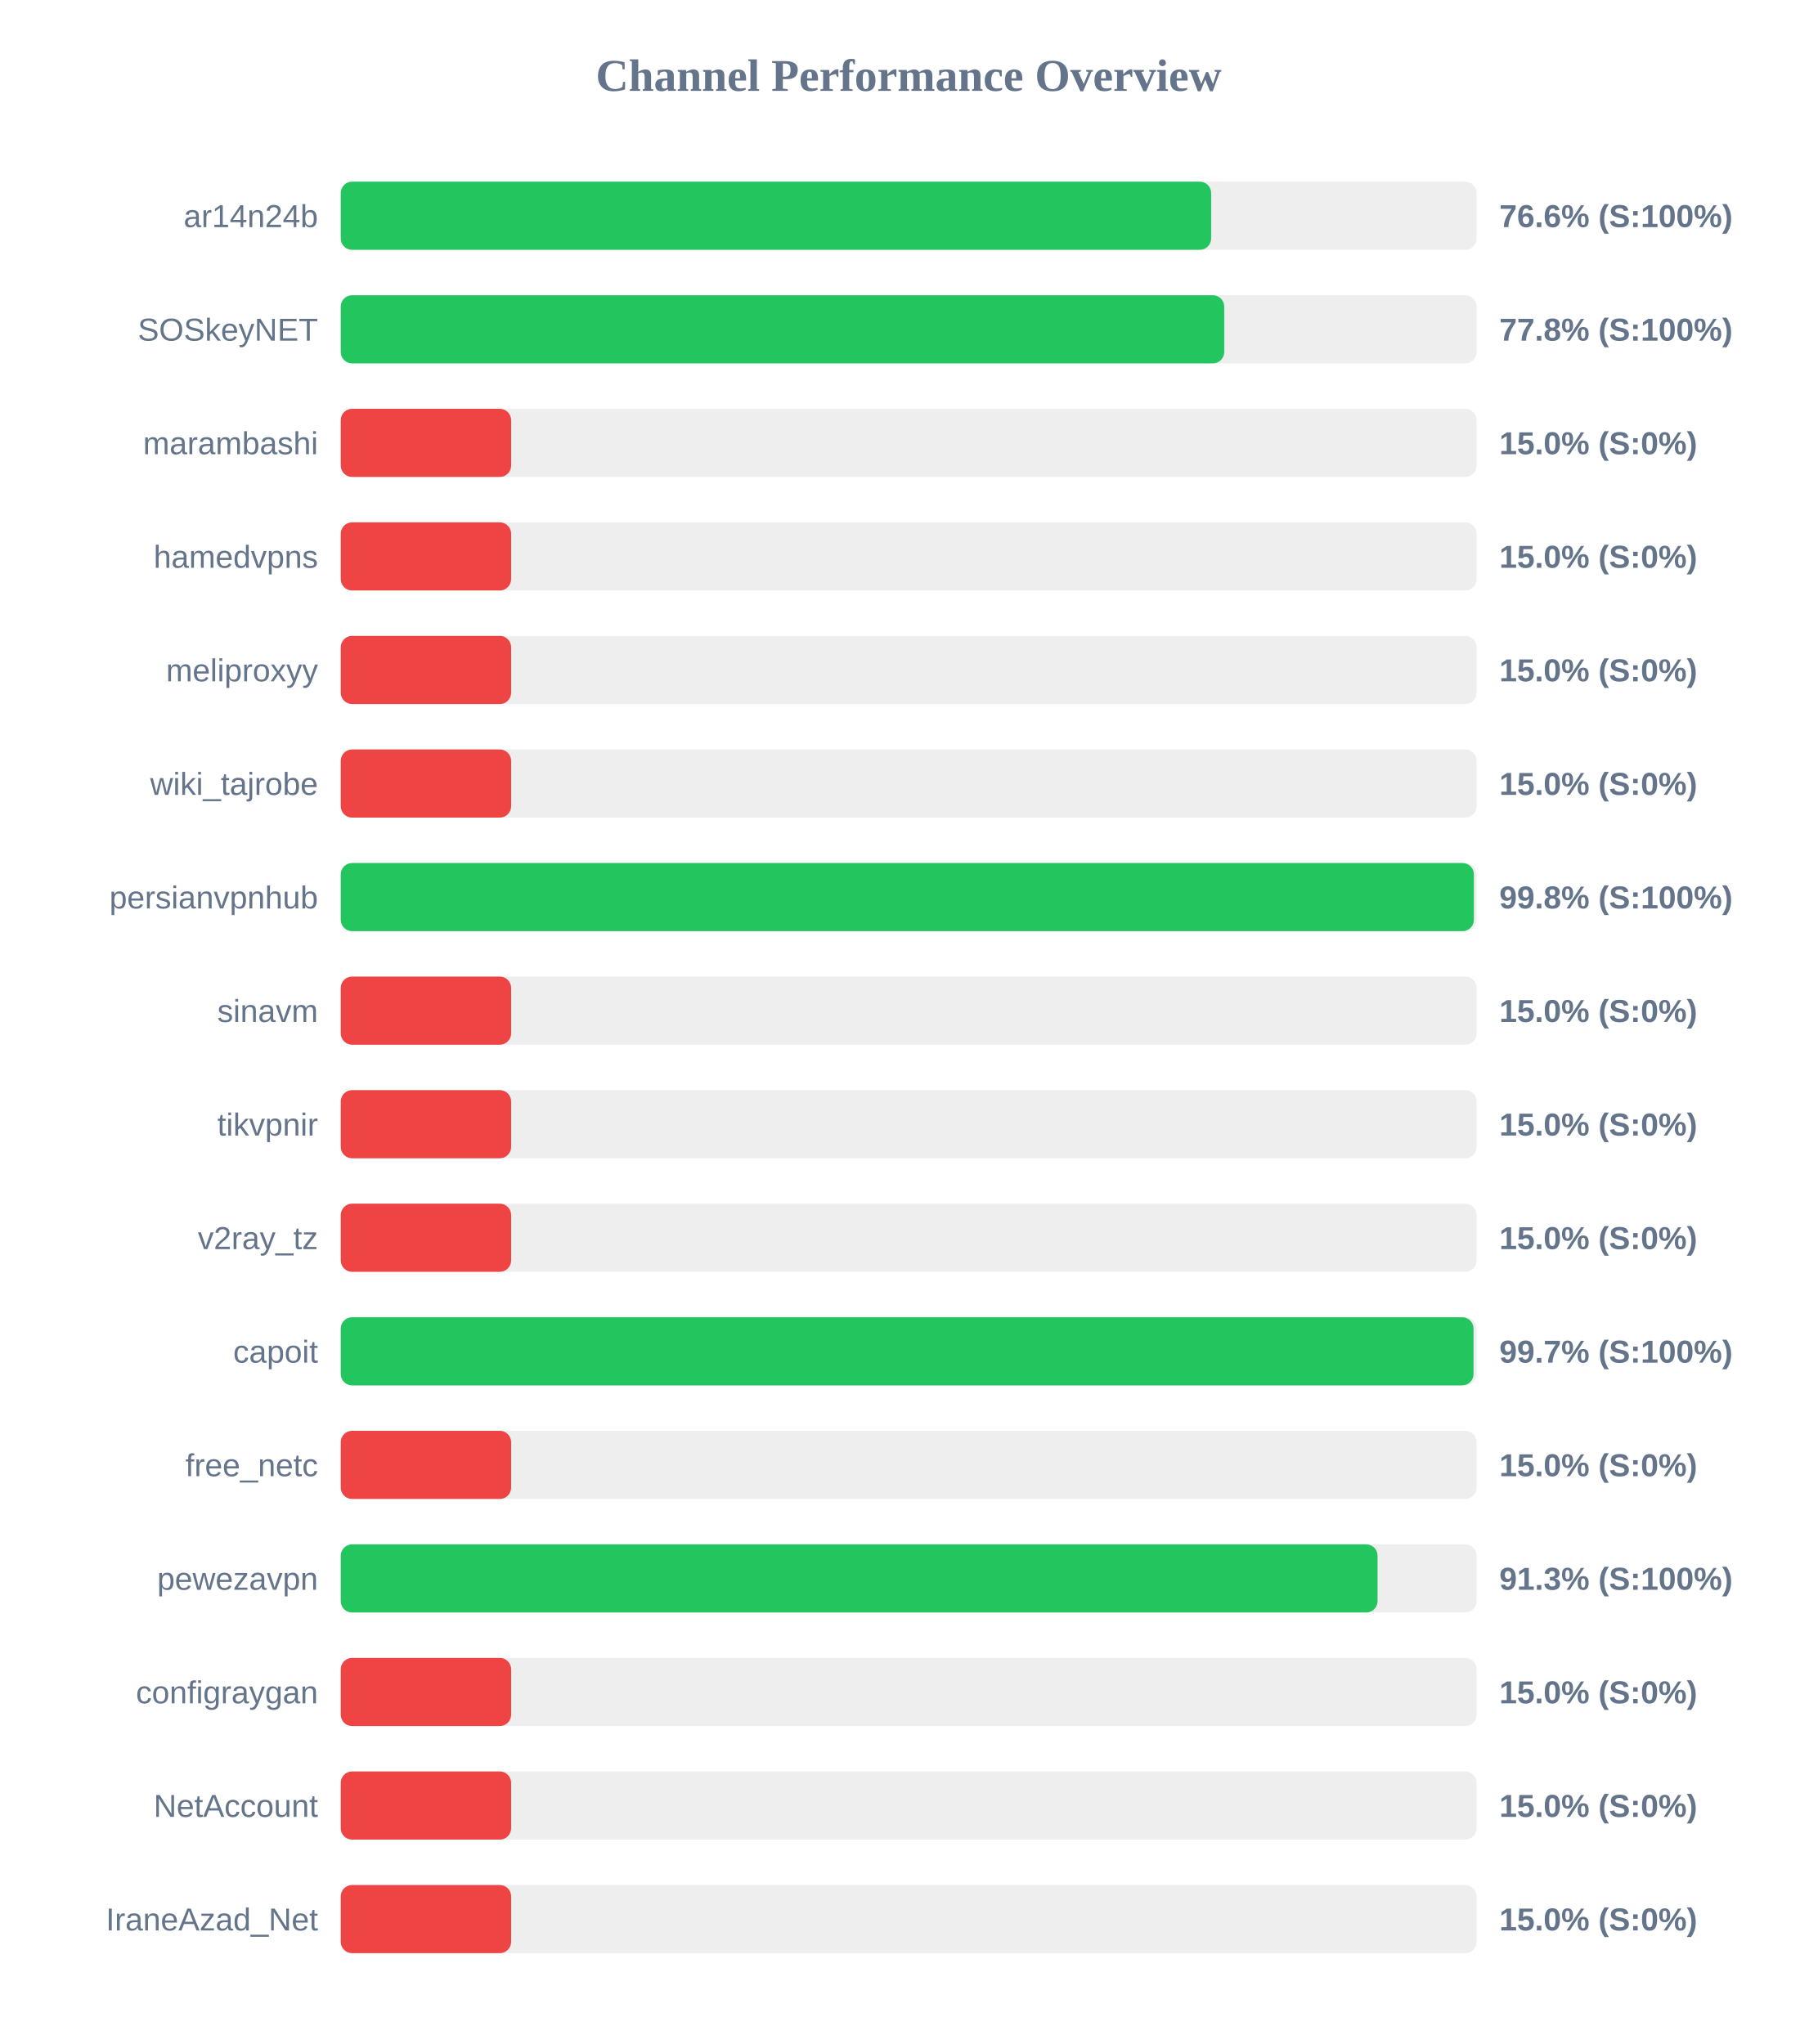
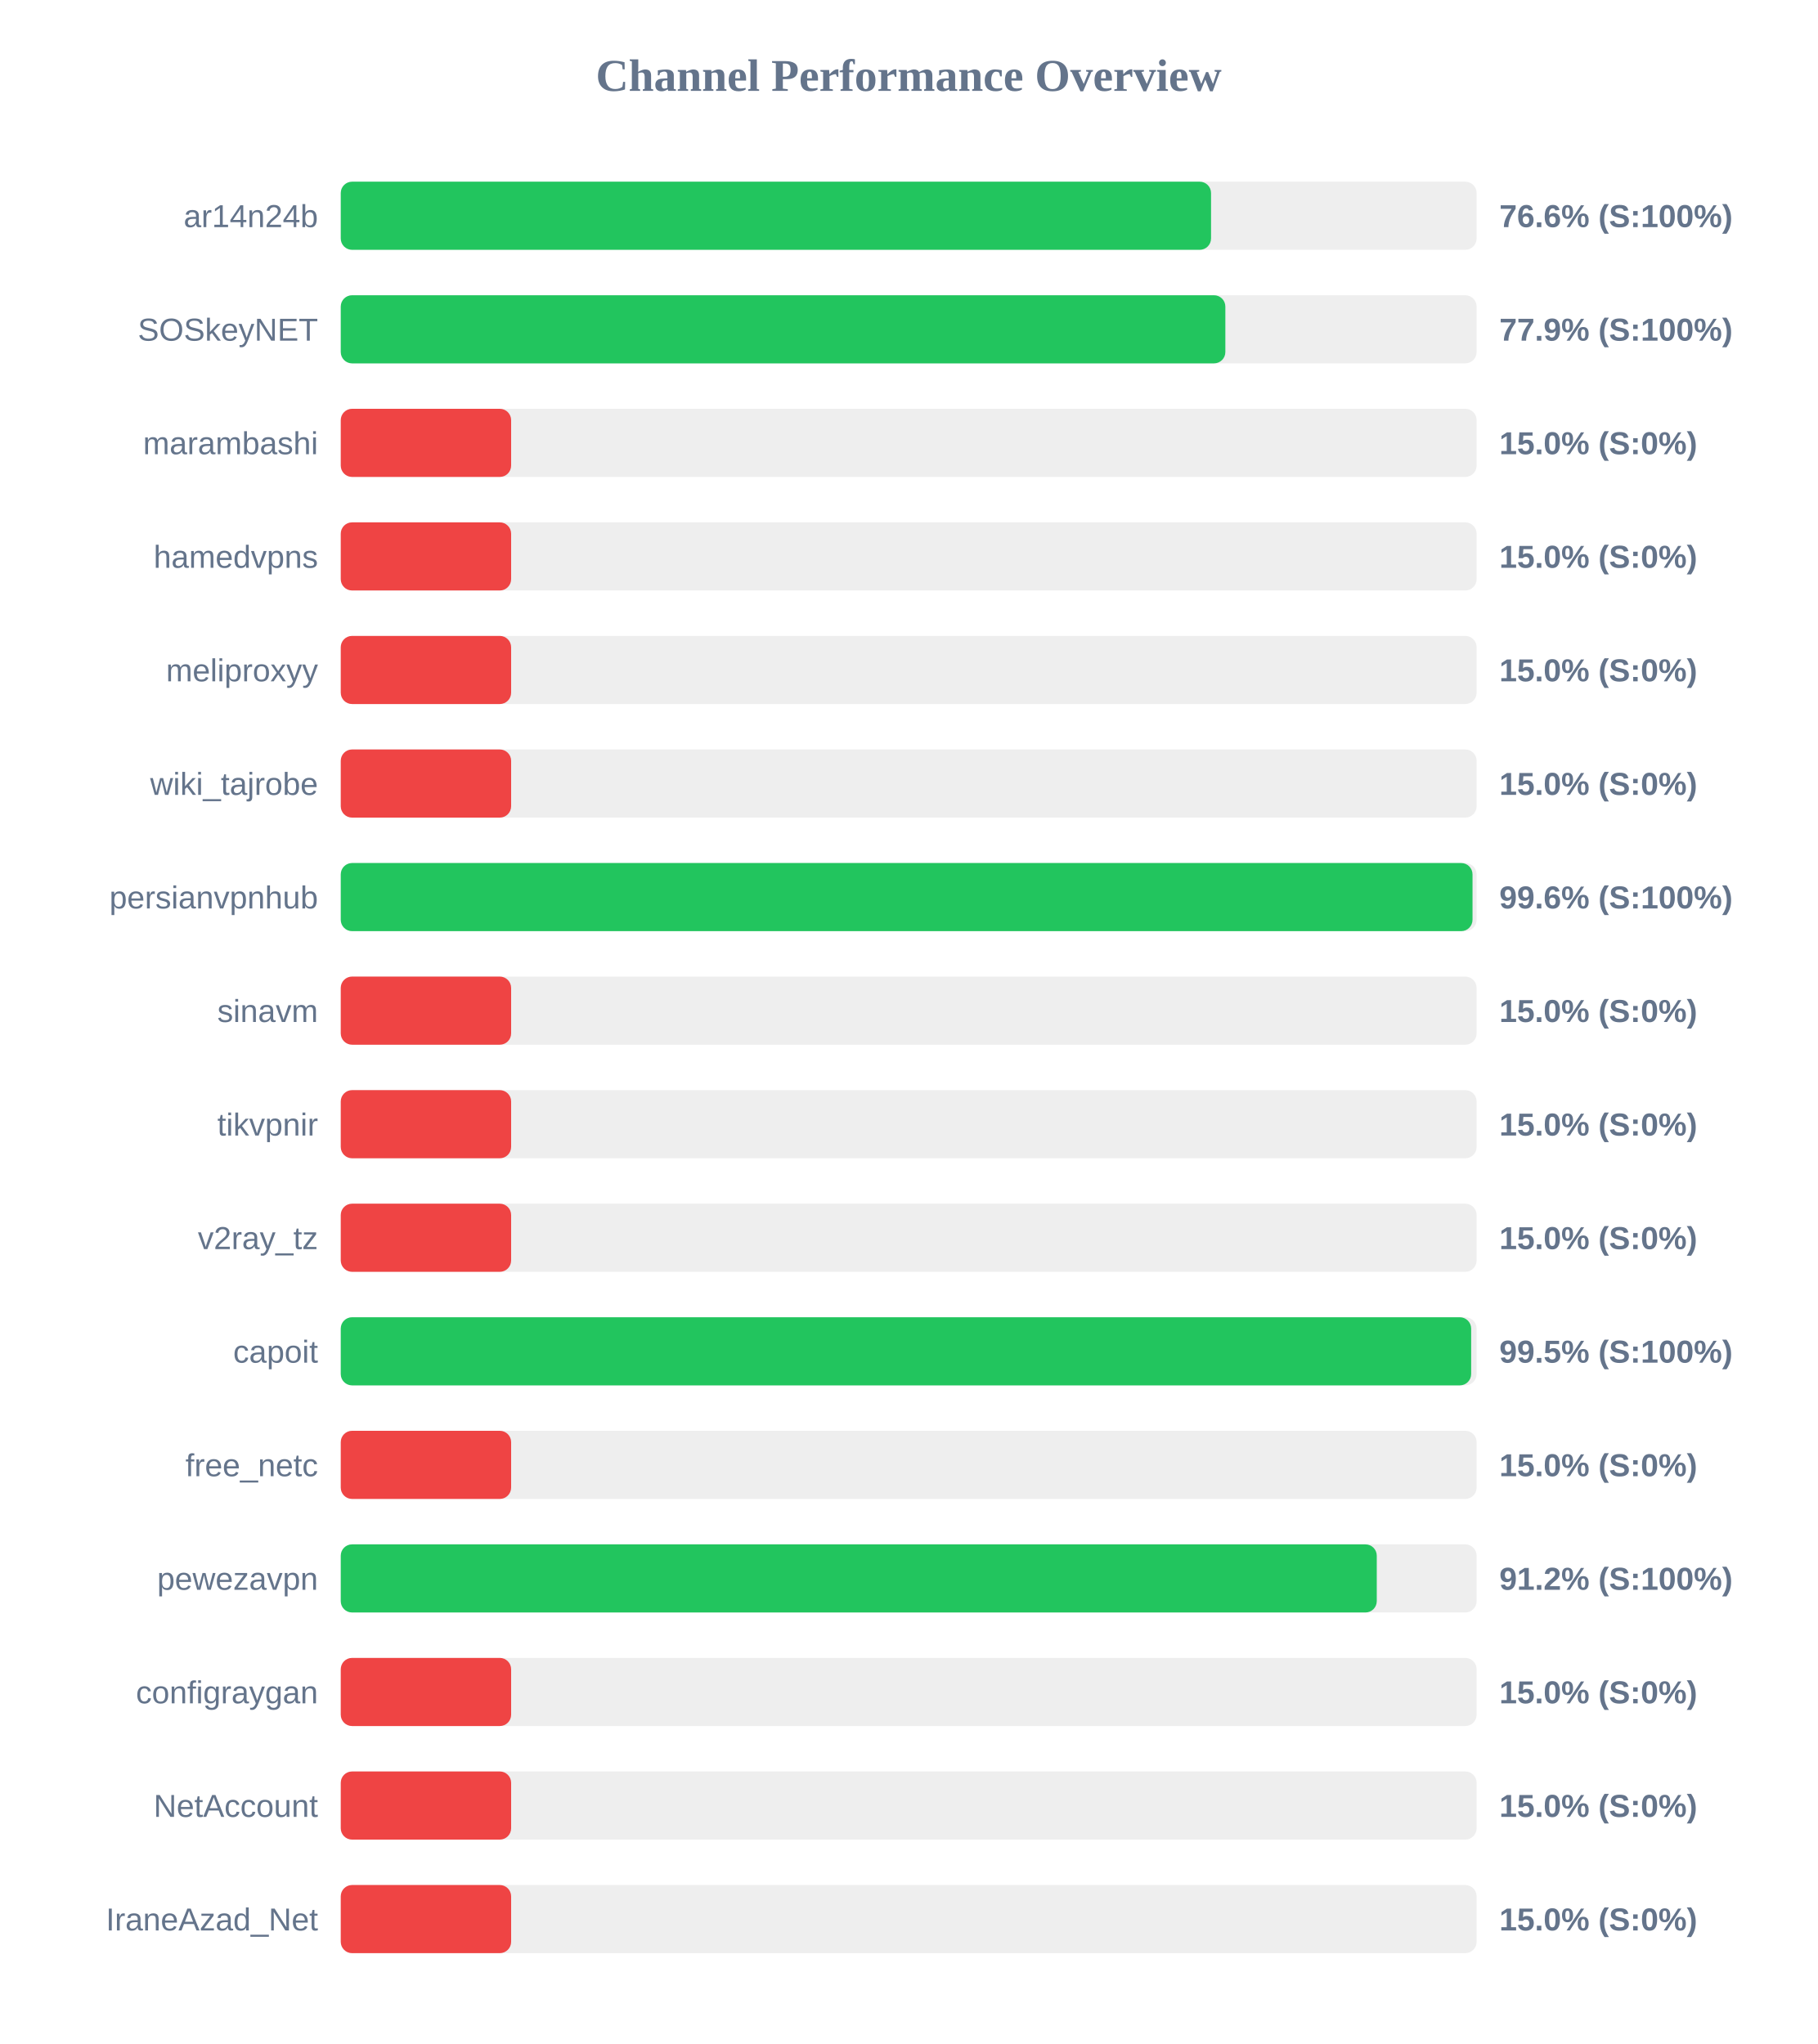
<svg xmlns="http://www.w3.org/2000/svg" width="800" height="900" version="1.1">
  <style>
        .row { font: 14px Arial; fill: #64748b; }
        .score { font: bold 14px Arial; fill: #64748b; }
    </style>
  <text x="400" y="40" text-anchor="middle" font-size="20px" font-weight="bold" fill="#64748b">Channel Performance Overview</text>
  <rect x="150" y="80" width="500" height="30" fill="#eee" rx="5" />
-   <rect x="150" y="80" width="383.15" height="30" fill="#22c55e" rx="5" />
+   <rect x="150" y="80" width="383.1" height="30" fill="#22c55e" rx="5" />
  <text x="140" y="100" text-anchor="end" class="row">ar14n24b</text>
  <text x="660" y="100" text-anchor="start" class="score">76.6% (S:100%)</text>
  <rect x="150" y="130" width="500" height="30" fill="#eee" rx="5" />
-   <rect x="150" y="130" width="388.9" height="30" fill="#22c55e" rx="5" />
+   <rect x="150" y="130" width="389.4" height="30" fill="#22c55e" rx="5" />
  <text x="140" y="150" text-anchor="end" class="row">SOSkeyNET</text>
-   <text x="660" y="150" text-anchor="start" class="score">77.8% (S:100%)</text>
+   <text x="660" y="150" text-anchor="start" class="score">77.9% (S:100%)</text>
  <rect x="150" y="180" width="500" height="30" fill="#eee" rx="5" />
  <rect x="150" y="180" width="75.0" height="30" fill="#ef4444" rx="5" />
  <text x="140" y="200" text-anchor="end" class="row">marambashi</text>
  <text x="660" y="200" text-anchor="start" class="score">15.0% (S:0%)</text>
  <rect x="150" y="230" width="500" height="30" fill="#eee" rx="5" />
  <rect x="150" y="230" width="75.0" height="30" fill="#ef4444" rx="5" />
  <text x="140" y="250" text-anchor="end" class="row">hamedvpns</text>
  <text x="660" y="250" text-anchor="start" class="score">15.0% (S:0%)</text>
  <rect x="150" y="280" width="500" height="30" fill="#eee" rx="5" />
  <rect x="150" y="280" width="75.0" height="30" fill="#ef4444" rx="5" />
  <text x="140" y="300" text-anchor="end" class="row">meliproxyy</text>
  <text x="660" y="300" text-anchor="start" class="score">15.0% (S:0%)</text>
  <rect x="150" y="330" width="500" height="30" fill="#eee" rx="5" />
  <rect x="150" y="330" width="75.0" height="30" fill="#ef4444" rx="5" />
  <text x="140" y="350" text-anchor="end" class="row">wiki_tajrobe</text>
  <text x="660" y="350" text-anchor="start" class="score">15.0% (S:0%)</text>
  <rect x="150" y="380" width="500" height="30" fill="#eee" rx="5" />
-   <rect x="150" y="380" width="498.8" height="30" fill="#22c55e" rx="5" />
+   <rect x="150" y="380" width="498.2" height="30" fill="#22c55e" rx="5" />
  <text x="140" y="400" text-anchor="end" class="row">persianvpnhub</text>
-   <text x="660" y="400" text-anchor="start" class="score">99.8% (S:100%)</text>
+   <text x="660" y="400" text-anchor="start" class="score">99.6% (S:100%)</text>
  <rect x="150" y="430" width="500" height="30" fill="#eee" rx="5" />
  <rect x="150" y="430" width="75.0" height="30" fill="#ef4444" rx="5" />
  <text x="140" y="450" text-anchor="end" class="row">sinavm</text>
  <text x="660" y="450" text-anchor="start" class="score">15.0% (S:0%)</text>
  <rect x="150" y="480" width="500" height="30" fill="#eee" rx="5" />
  <rect x="150" y="480" width="75.0" height="30" fill="#ef4444" rx="5" />
  <text x="140" y="500" text-anchor="end" class="row">tikvpnir</text>
  <text x="660" y="500" text-anchor="start" class="score">15.0% (S:0%)</text>
  <rect x="150" y="530" width="500" height="30" fill="#eee" rx="5" />
  <rect x="150" y="530" width="75.0" height="30" fill="#ef4444" rx="5" />
  <text x="140" y="550" text-anchor="end" class="row">v2ray_tz</text>
  <text x="660" y="550" text-anchor="start" class="score">15.0% (S:0%)</text>
  <rect x="150" y="580" width="500" height="30" fill="#eee" rx="5" />
-   <rect x="150" y="580" width="498.65" height="30" fill="#22c55e" rx="5" />
+   <rect x="150" y="580" width="497.6" height="30" fill="#22c55e" rx="5" />
  <text x="140" y="600" text-anchor="end" class="row">capoit</text>
-   <text x="660" y="600" text-anchor="start" class="score">99.7% (S:100%)</text>
+   <text x="660" y="600" text-anchor="start" class="score">99.5% (S:100%)</text>
  <rect x="150" y="630" width="500" height="30" fill="#eee" rx="5" />
  <rect x="150" y="630" width="75.0" height="30" fill="#ef4444" rx="5" />
  <text x="140" y="650" text-anchor="end" class="row">free_netc</text>
  <text x="660" y="650" text-anchor="start" class="score">15.0% (S:0%)</text>
  <rect x="150" y="680" width="500" height="30" fill="#eee" rx="5" />
-   <rect x="150" y="680" width="456.4" height="30" fill="#22c55e" rx="5" />
+   <rect x="150" y="680" width="456.05" height="30" fill="#22c55e" rx="5" />
  <text x="140" y="700" text-anchor="end" class="row">pewezavpn</text>
-   <text x="660" y="700" text-anchor="start" class="score">91.3% (S:100%)</text>
+   <text x="660" y="700" text-anchor="start" class="score">91.2% (S:100%)</text>
  <rect x="150" y="730" width="500" height="30" fill="#eee" rx="5" />
  <rect x="150" y="730" width="75.0" height="30" fill="#ef4444" rx="5" />
  <text x="140" y="750" text-anchor="end" class="row">configraygan</text>
  <text x="660" y="750" text-anchor="start" class="score">15.0% (S:0%)</text>
  <rect x="150" y="780" width="500" height="30" fill="#eee" rx="5" />
  <rect x="150" y="780" width="75.0" height="30" fill="#ef4444" rx="5" />
  <text x="140" y="800" text-anchor="end" class="row">NetAccount</text>
  <text x="660" y="800" text-anchor="start" class="score">15.0% (S:0%)</text>
  <rect x="150" y="830" width="500" height="30" fill="#eee" rx="5" />
  <rect x="150" y="830" width="75.0" height="30" fill="#ef4444" rx="5" />
  <text x="140" y="850" text-anchor="end" class="row">IraneAzad_Net</text>
  <text x="660" y="850" text-anchor="start" class="score">15.0% (S:0%)</text>
</svg>
